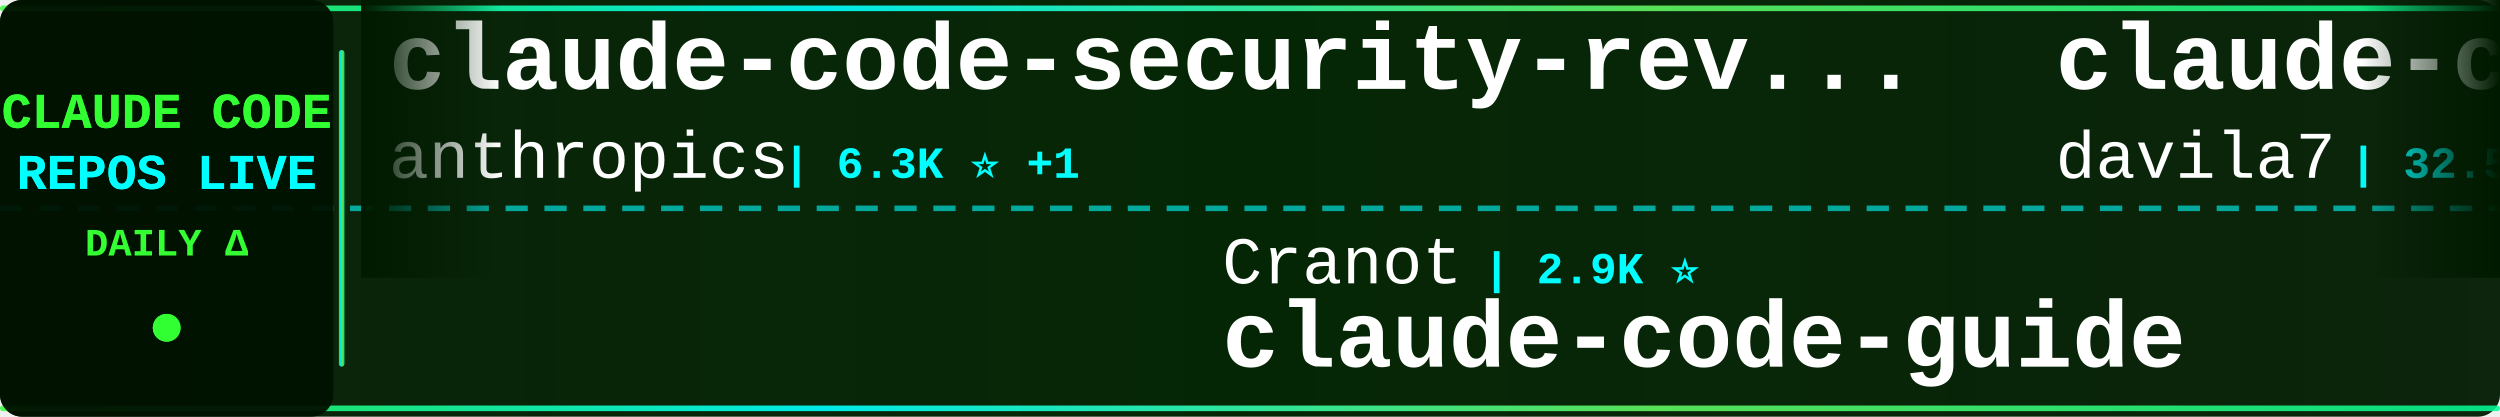
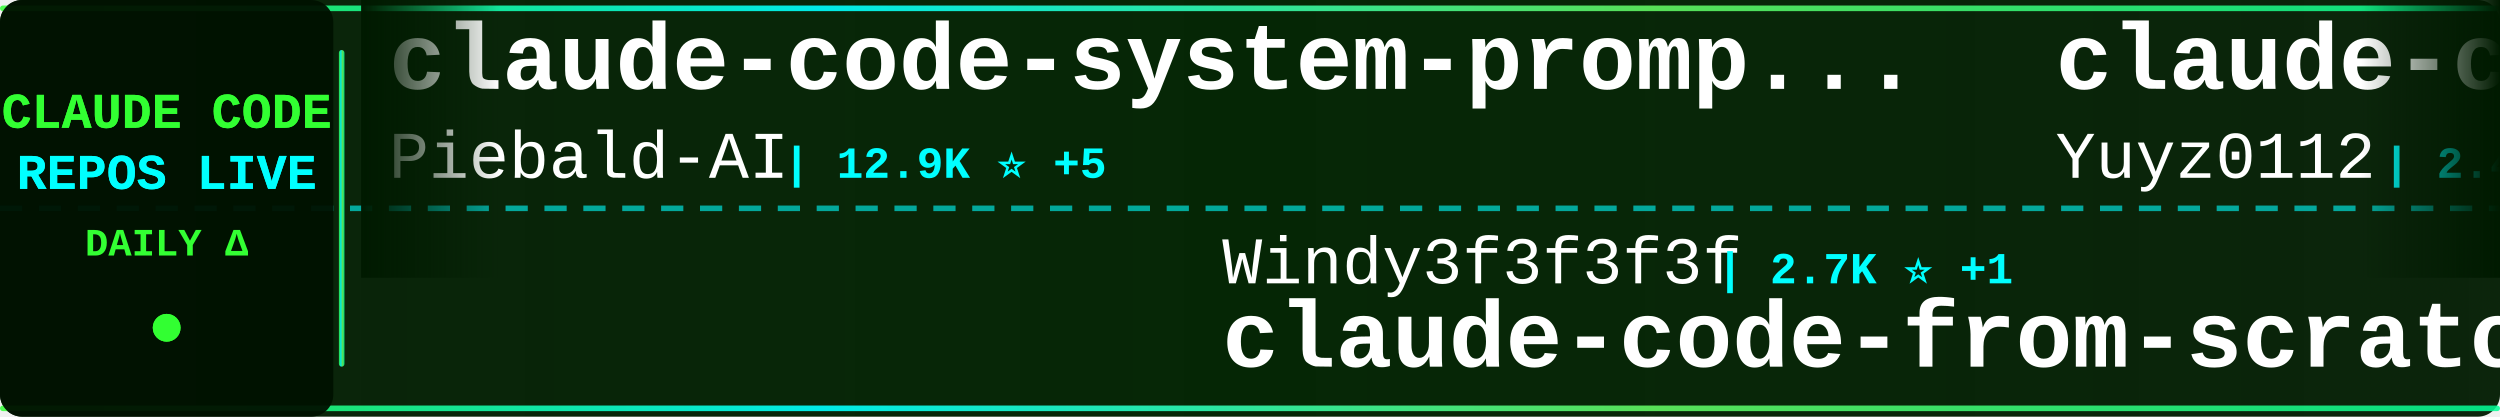
<svg xmlns="http://www.w3.org/2000/svg" width="900" height="150">
  <defs>
    <linearGradient id="tickerBg" x1="0%" y1="0%" x2="100%" y2="0%">
      <stop offset="0%" style="stop-color:#001a00;stop-opacity:0.95" />
      <stop offset="50%" style="stop-color:#002200;stop-opacity:0.98" />
      <stop offset="100%" style="stop-color:#001a00;stop-opacity:0.95" />
    </linearGradient>
    <linearGradient id="borderGrad" x1="0%" y1="0%" x2="100%" y2="0%">
      <stop offset="0%" style="stop-color:#33ff33;stop-opacity:0.85">
        <animate attributeName="stop-opacity" values="0.85;1;0.85" dur="2s" repeatCount="indefinite" />
      </stop>
      <stop offset="33%" style="stop-color:#00ffff;stop-opacity:0.9">
        <animate attributeName="stop-opacity" values="0.9;1;0.9" dur="2.2s" repeatCount="indefinite" />
      </stop>
      <stop offset="66%" style="stop-color:#66ff66;stop-opacity:0.85">
        <animate attributeName="stop-opacity" values="0.85;1;0.85" dur="1.8s" repeatCount="indefinite" />
      </stop>
      <stop offset="100%" style="stop-color:#00ff99;stop-opacity:0.85">
        <animate attributeName="stop-opacity" values="0.85;1;0.85" dur="2s" repeatCount="indefinite" />
      </stop>
    </linearGradient>
    <filter id="textGlow">
      <feGaussianBlur stdDeviation="0.1" result="coloredBlur" />
      <feMerge>
        <feMergeNode in="coloredBlur" />
        <feMergeNode in="SourceGraphic" />
      </feMerge>
    </filter>
    <filter id="metricGlow">
      <feGaussianBlur stdDeviation="0.2" result="coloredBlur" />
      <feMerge>
        <feMergeNode in="coloredBlur" />
        <feMergeNode in="SourceGraphic" />
      </feMerge>
    </filter>
    <linearGradient id="leftFade" x1="0%" y1="0%" x2="100%" y2="0%">
      <stop offset="0%" style="stop-color:#001a00;stop-opacity:1" />
      <stop offset="100%" style="stop-color:#001a00;stop-opacity:0" />
    </linearGradient>
    <linearGradient id="rightFade" x1="0%" y1="0%" x2="100%" y2="0%">
      <stop offset="0%" style="stop-color:#001a00;stop-opacity:0" />
      <stop offset="100%" style="stop-color:#001a00;stop-opacity:1" />
    </linearGradient>
  </defs>
  <rect width="900" height="150" fill="url(#tickerBg)" rx="8" />
  <rect x="0" y="2" width="900" height="2" fill="url(#borderGrad)" rx="1" />
  <rect x="0" y="146" width="900" height="2" fill="url(#borderGrad)" rx="1" />
  <line x1="0" y1="75" x2="900" y2="75" stroke="#00ffff" stroke-width="2" stroke-dasharray="8 6" opacity="0.6" />
  <rect x="0" y="0" width="120" height="150" fill="#001100" opacity="0.95" rx="8" />
  <text x="60" y="46" font-family="'Courier New', monospace" font-size="18" font-weight="bold" fill="#33ff33" text-anchor="middle" filter="url(#textGlow)">
    CLAUDE CODE
  </text>
  <text x="60" y="68" font-family="'Courier New', monospace" font-size="18" font-weight="bold" fill="#00ffff" text-anchor="middle" filter="url(#textGlow)">
    REPOS LIVE
  </text>
  <text x="60" y="92" font-family="'Courier New', monospace" font-size="14" font-weight="bold" fill="#33ff33" text-anchor="middle">
    DAILY Δ
  </text>
  <circle cx="60" cy="118" r="5" fill="#33ff33" filter="url(#metricGlow)">
    <animate attributeName="r" values="4;6;4" dur="1.5s" repeatCount="indefinite" />
    <animate attributeName="opacity" values="0.6;1;0.6" dur="1.5s" repeatCount="indefinite" />
  </circle>
  <rect x="122" y="18" width="2" height="114" fill="url(#borderGrad)" rx="1" />
  <clipPath id="tickerClip">
    <rect x="130" y="0" width="770" height="150" />
  </clipPath>
  <g clip-path="url(#tickerClip)">
    <g id="tickerItems">
      <animateTransform attributeName="transform" attributeType="XML" type="translate" from="0 0" to="-3000 0" dur="54s" repeatCount="indefinite" />
      <g transform="translate(0, 0)">
-         <text x="140" y="32" font-family="'Courier New', monospace" font-size="34" font-weight="bold" fill="#ffffff">claude-code-security-rev...</text>
-         <text x="140" y="64" font-family="'Courier New', monospace" font-size="24" font-weight="normal" fill="#ffffff" opacity="1.0">anthropics</text>
-         <text x="282" y="64" font-family="'Courier New', monospace" font-size="16" font-weight="bold" fill="#00ffff"> | 6.3K ⭐ +1</text>
+         <text x="140" y="32" font-family="'Courier New', monospace" font-size="34" font-weight="bold" fill="#ffffff">claude-code-system-promp...</text>
+         <text x="140" y="64" font-family="'Courier New', monospace" font-size="24" font-weight="normal" fill="#ffffff" opacity="1.0">Piebald-AI</text>
+         <text x="282" y="64" font-family="'Courier New', monospace" font-size="16" font-weight="bold" fill="#00ffff"> | 12.9K ⭐ +5</text>
      </g>
      <g transform="translate(300, 0)">
-         <text x="140" y="102" font-family="'Courier New', monospace" font-size="24" font-weight="normal" fill="#ffffff" opacity="1.0">Cranot</text>
-         <text x="234" y="102" font-family="'Courier New', monospace" font-size="16" font-weight="bold" fill="#00ffff"> | 2.9K ⭐</text>
-         <text x="140" y="132" font-family="'Courier New', monospace" font-size="34" font-weight="bold" fill="#ffffff">claude-code-guide</text>
+         <text x="140" y="102" font-family="'Courier New', monospace" font-size="24" font-weight="normal" fill="#ffffff" opacity="1.0">Windy3f3f3f3f</text>
+         <text x="318" y="102" font-family="'Courier New', monospace" font-size="16" font-weight="bold" fill="#00ffff"> | 2.7K ⭐ +1</text>
+         <text x="140" y="132" font-family="'Courier New', monospace" font-size="34" font-weight="bold" fill="#ffffff">claude-code-from-scratch</text>
      </g>
      <g transform="translate(600, 0)">
-         <text x="140" y="32" font-family="'Courier New', monospace" font-size="34" font-weight="bold" fill="#ffffff">claude-code-templates</text>
-         <text x="140" y="64" font-family="'Courier New', monospace" font-size="24" font-weight="normal" fill="#ffffff" opacity="1.0">davila7</text>
-         <text x="246" y="64" font-family="'Courier New', monospace" font-size="16" font-weight="bold" fill="#00ffff"> | 32.5K ⭐ +10</text>
+         <text x="140" y="32" font-family="'Courier New', monospace" font-size="34" font-weight="bold" fill="#ffffff">claude-code-reverse</text>
+         <text x="140" y="64" font-family="'Courier New', monospace" font-size="24" font-weight="normal" fill="#ffffff" opacity="1.0">Yuyz0112</text>
+         <text x="258" y="64" font-family="'Courier New', monospace" font-size="16" font-weight="bold" fill="#00ffff"> | 2.4K ⭐ +1</text>
      </g>
      <g transform="translate(900, 0)">
-         <text x="140" y="102" font-family="'Courier New', monospace" font-size="24" font-weight="normal" fill="#ffffff" opacity="1.0">alejandrobalderas</text>
-         <text x="366" y="102" font-family="'Courier New', monospace" font-size="16" font-weight="bold" fill="#00ffff"> | 3.0K ⭐ -1</text>
-         <text x="140" y="132" font-family="'Courier New', monospace" font-size="34" font-weight="bold" fill="#ffffff">claude-code-from-source</text>
+         <text x="140" y="102" font-family="'Courier New', monospace" font-size="24" font-weight="normal" fill="#ffffff" opacity="1.0">jqueryscript</text>
+         <text x="306" y="102" font-family="'Courier New', monospace" font-size="16" font-weight="bold" fill="#00ffff"> | 524 ⭐</text>
+         <text x="140" y="132" font-family="'Courier New', monospace" font-size="34" font-weight="bold" fill="#ffffff">awesome-claude-code</text>
      </g>
      <g transform="translate(1200, 0)">
-         <text x="140" y="32" font-family="'Courier New', monospace" font-size="34" font-weight="bold" fill="#ffffff">claude-code-book</text>
-         <text x="140" y="64" font-family="'Courier New', monospace" font-size="24" font-weight="normal" fill="#ffffff" opacity="1.0">lintsinghua</text>
-         <text x="294" y="64" font-family="'Courier New', monospace" font-size="16" font-weight="bold" fill="#00ffff"> | 4.3K ⭐ +4</text>
+         <text x="140" y="32" font-family="'Courier New', monospace" font-size="34" font-weight="bold" fill="#ffffff">claude-code-hooks-master...</text>
+         <text x="140" y="64" font-family="'Courier New', monospace" font-size="24" font-weight="normal" fill="#ffffff" opacity="1.0">disler</text>
+         <text x="234" y="64" font-family="'Courier New', monospace" font-size="16" font-weight="bold" fill="#00ffff"> | 3.9K ⭐ +1</text>
      </g>
      <g transform="translate(1500, 0)">
-         <text x="140" y="102" font-family="'Courier New', monospace" font-size="24" font-weight="normal" fill="#ffffff" opacity="1.0">centminmod</text>
-         <text x="282" y="102" font-family="'Courier New', monospace" font-size="16" font-weight="bold" fill="#00ffff"> | 2.7K ⭐</text>
-         <text x="140" y="132" font-family="'Courier New', monospace" font-size="34" font-weight="bold" fill="#ffffff">my-claude-code-setup</text>
+         <text x="140" y="102" font-family="'Courier New', monospace" font-size="24" font-weight="normal" fill="#ffffff" opacity="1.0">multica-ai</text>
+         <text x="282" y="102" font-family="'Courier New', monospace" font-size="16" font-weight="bold" fill="#00ffff"> | 217.4K ⭐ -108</text>
+         <text x="140" y="132" font-family="'Courier New', monospace" font-size="34" font-weight="bold" fill="#ffffff">andrej-karpathy-skills</text>
      </g>
      <g transform="translate(1800, 0)">
-         <text x="140" y="32" font-family="'Courier New', monospace" font-size="34" font-weight="bold" fill="#ffffff">Claude-Code-Source-Study</text>
-         <text x="140" y="64" font-family="'Courier New', monospace" font-size="24" font-weight="normal" fill="#ffffff" opacity="1.0">luyao618</text>
-         <text x="258" y="64" font-family="'Courier New', monospace" font-size="16" font-weight="bold" fill="#00ffff"> | 1.7K ⭐</text>
+         <text x="140" y="32" font-family="'Courier New', monospace" font-size="34" font-weight="bold" fill="#ffffff">awesome-claude-code-plug...</text>
+         <text x="140" y="64" font-family="'Courier New', monospace" font-size="24" font-weight="normal" fill="#ffffff" opacity="1.0">ccplugins</text>
+         <text x="270" y="64" font-family="'Courier New', monospace" font-size="16" font-weight="bold" fill="#00ffff"> | 969 ⭐ +1</text>
      </g>
      <g transform="translate(2100, 0)">
-         <text x="140" y="102" font-family="'Courier New', monospace" font-size="24" font-weight="normal" fill="#ffffff" opacity="1.0">guanshan</text>
-         <text x="258" y="102" font-family="'Courier New', monospace" font-size="16" font-weight="bold" fill="#00ffff"> | 60 ⭐</text>
-         <text x="140" y="132" font-family="'Courier New', monospace" font-size="34" font-weight="bold" fill="#ffffff">ClaudeCode</text>
+         <text x="140" y="102" font-family="'Courier New', monospace" font-size="24" font-weight="normal" fill="#ffffff" opacity="1.0">xu-xiang</text>
+         <text x="258" y="102" font-family="'Courier New', monospace" font-size="16" font-weight="bold" fill="#00ffff"> | 2.0K ⭐ +2</text>
+         <text x="140" y="132" font-family="'Courier New', monospace" font-size="34" font-weight="bold" fill="#ffffff">everything-claude-code-z...</text>
      </g>
      <g transform="translate(2400, 0)">
-         <text x="140" y="32" font-family="'Courier New', monospace" font-size="34" font-weight="bold" fill="#ffffff">claude-code-tips</text>
-         <text x="140" y="64" font-family="'Courier New', monospace" font-size="24" font-weight="normal" fill="#ffffff" opacity="1.0">ykdojo</text>
-         <text x="234" y="64" font-family="'Courier New', monospace" font-size="16" font-weight="bold" fill="#00ffff"> | 10.2K ⭐ +1</text>
+         <text x="140" y="32" font-family="'Courier New', monospace" font-size="34" font-weight="bold" fill="#ffffff">claude_code_src</text>
+         <text x="140" y="64" font-family="'Courier New', monospace" font-size="24" font-weight="normal" fill="#ffffff" opacity="1.0">ponponon</text>
+         <text x="258" y="64" font-family="'Courier New', monospace" font-size="16" font-weight="bold" fill="#00ffff"> | 2.3K ⭐</text>
      </g>
      <g transform="translate(2700, 0)">
-         <text x="140" y="102" font-family="'Courier New', monospace" font-size="24" font-weight="normal" fill="#ffffff" opacity="1.0">rohitg00</text>
-         <text x="258" y="102" font-family="'Courier New', monospace" font-size="16" font-weight="bold" fill="#00ffff"> | 2.7K ⭐</text>
-         <text x="140" y="132" font-family="'Courier New', monospace" font-size="34" font-weight="bold" fill="#ffffff">awesome-claude-code-tool...</text>
+         <text x="140" y="102" font-family="'Courier New', monospace" font-size="24" font-weight="normal" fill="#ffffff" opacity="1.0">Donchitos</text>
+         <text x="270" y="102" font-family="'Courier New', monospace" font-size="16" font-weight="bold" fill="#00ffff"> | 25.9K ⭐ +26</text>
+         <text x="140" y="132" font-family="'Courier New', monospace" font-size="34" font-weight="bold" fill="#ffffff">Claude-Code-Game-Studios</text>
      </g>
      <g transform="translate(3000, 0)">
-         <text x="140" y="32" font-family="'Courier New', monospace" font-size="34" font-weight="bold" fill="#ffffff">claude-code-security-rev...</text>
-         <text x="140" y="64" font-family="'Courier New', monospace" font-size="24" font-weight="normal" fill="#ffffff" opacity="1.0">anthropics</text>
-         <text x="282" y="64" font-family="'Courier New', monospace" font-size="16" font-weight="bold" fill="#00ffff"> | 6.3K ⭐ +1</text>
+         <text x="140" y="32" font-family="'Courier New', monospace" font-size="34" font-weight="bold" fill="#ffffff">claude-code-system-promp...</text>
+         <text x="140" y="64" font-family="'Courier New', monospace" font-size="24" font-weight="normal" fill="#ffffff" opacity="1.0">Piebald-AI</text>
+         <text x="282" y="64" font-family="'Courier New', monospace" font-size="16" font-weight="bold" fill="#00ffff"> | 12.9K ⭐ +5</text>
      </g>
      <g transform="translate(3300, 0)">
-         <text x="140" y="102" font-family="'Courier New', monospace" font-size="24" font-weight="normal" fill="#ffffff" opacity="1.0">Cranot</text>
-         <text x="234" y="102" font-family="'Courier New', monospace" font-size="16" font-weight="bold" fill="#00ffff"> | 2.9K ⭐</text>
-         <text x="140" y="132" font-family="'Courier New', monospace" font-size="34" font-weight="bold" fill="#ffffff">claude-code-guide</text>
+         <text x="140" y="102" font-family="'Courier New', monospace" font-size="24" font-weight="normal" fill="#ffffff" opacity="1.0">Windy3f3f3f3f</text>
+         <text x="318" y="102" font-family="'Courier New', monospace" font-size="16" font-weight="bold" fill="#00ffff"> | 2.7K ⭐ +1</text>
+         <text x="140" y="132" font-family="'Courier New', monospace" font-size="34" font-weight="bold" fill="#ffffff">claude-code-from-scratch</text>
      </g>
      <g transform="translate(3600, 0)">
-         <text x="140" y="32" font-family="'Courier New', monospace" font-size="34" font-weight="bold" fill="#ffffff">claude-code-templates</text>
-         <text x="140" y="64" font-family="'Courier New', monospace" font-size="24" font-weight="normal" fill="#ffffff" opacity="1.0">davila7</text>
-         <text x="246" y="64" font-family="'Courier New', monospace" font-size="16" font-weight="bold" fill="#00ffff"> | 32.5K ⭐ +10</text>
+         <text x="140" y="32" font-family="'Courier New', monospace" font-size="34" font-weight="bold" fill="#ffffff">claude-code-reverse</text>
+         <text x="140" y="64" font-family="'Courier New', monospace" font-size="24" font-weight="normal" fill="#ffffff" opacity="1.0">Yuyz0112</text>
+         <text x="258" y="64" font-family="'Courier New', monospace" font-size="16" font-weight="bold" fill="#00ffff"> | 2.4K ⭐ +1</text>
      </g>
      <g transform="translate(3900, 0)">
-         <text x="140" y="102" font-family="'Courier New', monospace" font-size="24" font-weight="normal" fill="#ffffff" opacity="1.0">alejandrobalderas</text>
-         <text x="366" y="102" font-family="'Courier New', monospace" font-size="16" font-weight="bold" fill="#00ffff"> | 3.0K ⭐ -1</text>
-         <text x="140" y="132" font-family="'Courier New', monospace" font-size="34" font-weight="bold" fill="#ffffff">claude-code-from-source</text>
+         <text x="140" y="102" font-family="'Courier New', monospace" font-size="24" font-weight="normal" fill="#ffffff" opacity="1.0">jqueryscript</text>
+         <text x="306" y="102" font-family="'Courier New', monospace" font-size="16" font-weight="bold" fill="#00ffff"> | 524 ⭐</text>
+         <text x="140" y="132" font-family="'Courier New', monospace" font-size="34" font-weight="bold" fill="#ffffff">awesome-claude-code</text>
      </g>
    </g>
  </g>
  <rect x="130" y="0" width="50" height="100" fill="url(#leftFade)" />
  <rect x="850" y="0" width="50" height="100" fill="url(#rightFade)" />
</svg>
